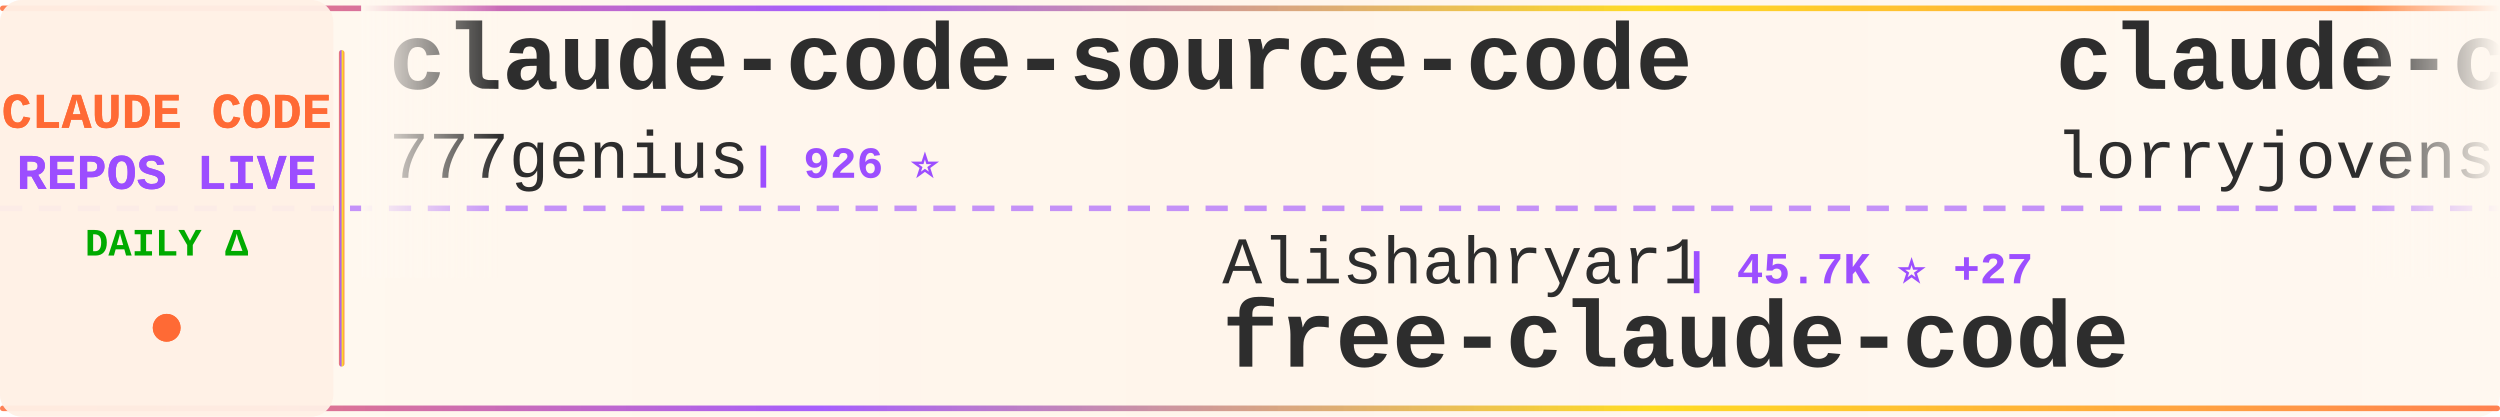
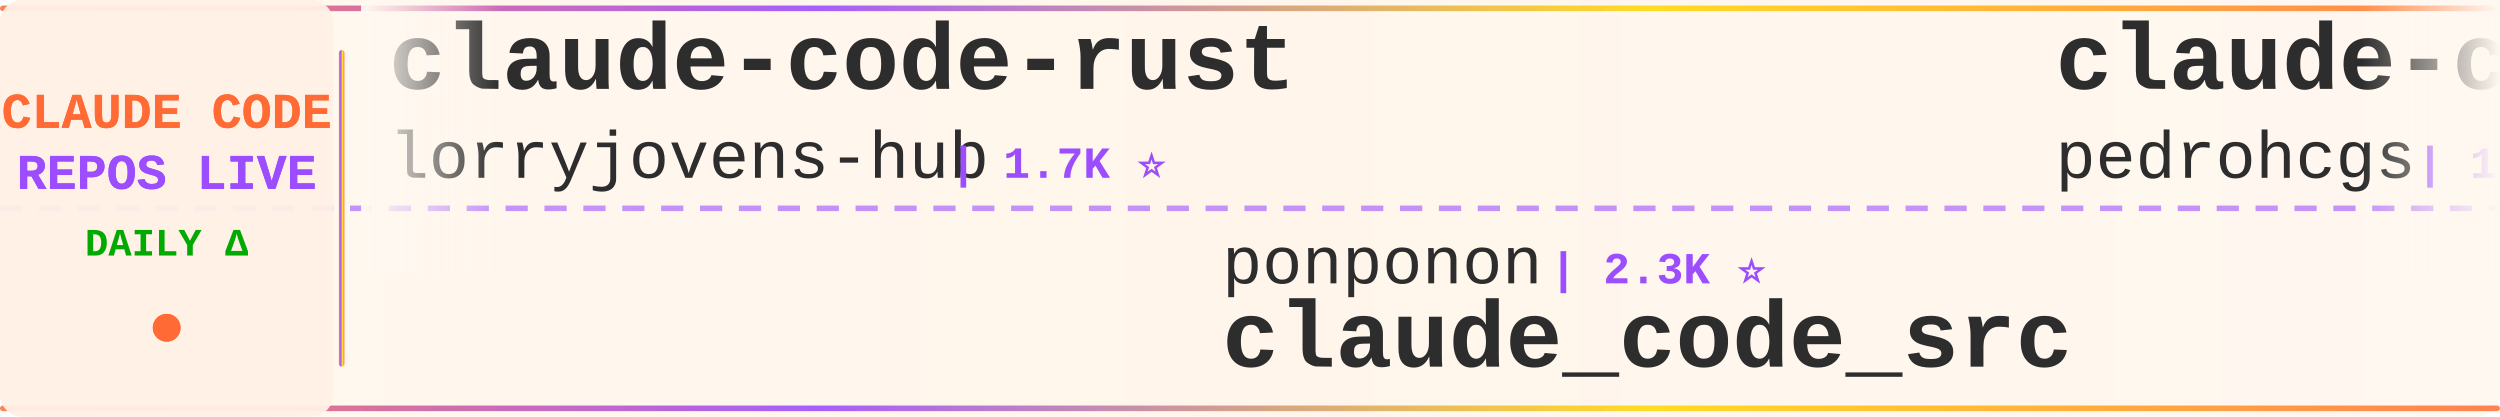
<svg xmlns="http://www.w3.org/2000/svg" width="900" height="150">
  <defs>
    <linearGradient id="tickerBg" x1="0%" y1="0%" x2="100%" y2="0%">
      <stop offset="0%" style="stop-color:#fff8f0;stop-opacity:0.98" />
      <stop offset="50%" style="stop-color:#fff5eb;stop-opacity:1" />
      <stop offset="100%" style="stop-color:#fff8f0;stop-opacity:0.98" />
    </linearGradient>
    <linearGradient id="borderGrad" x1="0%" y1="0%" x2="100%" y2="0%">
      <stop offset="0%" style="stop-color:#FF6B35;stop-opacity:0.85">
        <animate attributeName="stop-opacity" values="0.85;1;0.85" dur="2s" repeatCount="indefinite" />
      </stop>
      <stop offset="33%" style="stop-color:#9C4EFF;stop-opacity:0.9">
        <animate attributeName="stop-opacity" values="0.9;1;0.9" dur="2.2s" repeatCount="indefinite" />
      </stop>
      <stop offset="66%" style="stop-color:#FFD700;stop-opacity:0.85">
        <animate attributeName="stop-opacity" values="0.85;1;0.85" dur="1.8s" repeatCount="indefinite" />
      </stop>
      <stop offset="100%" style="stop-color:#FF6B35;stop-opacity:0.85">
        <animate attributeName="stop-opacity" values="0.85;1;0.85" dur="2s" repeatCount="indefinite" />
      </stop>
    </linearGradient>
    <filter id="textGlow">
      <feGaussianBlur stdDeviation="0.15" result="coloredBlur" />
      <feMerge>
        <feMergeNode in="coloredBlur" />
        <feMergeNode in="SourceGraphic" />
      </feMerge>
    </filter>
    <filter id="metricGlow">
      <feGaussianBlur stdDeviation="0.2" result="coloredBlur" />
      <feMerge>
        <feMergeNode in="coloredBlur" />
        <feMergeNode in="SourceGraphic" />
      </feMerge>
    </filter>
    <linearGradient id="leftFade" x1="0%" y1="0%" x2="100%" y2="0%">
      <stop offset="0%" style="stop-color:#fff8f0;stop-opacity:1" />
      <stop offset="100%" style="stop-color:#fff8f0;stop-opacity:0" />
    </linearGradient>
    <linearGradient id="rightFade" x1="0%" y1="0%" x2="100%" y2="0%">
      <stop offset="0%" style="stop-color:#fff8f0;stop-opacity:0" />
      <stop offset="100%" style="stop-color:#fff8f0;stop-opacity:1" />
    </linearGradient>
  </defs>
  <rect width="900" height="150" fill="url(#tickerBg)" rx="8" />
  <rect x="0" y="2" width="900" height="2" fill="url(#borderGrad)" rx="1" />
  <rect x="0" y="146" width="900" height="2" fill="url(#borderGrad)" rx="1" />
  <line x1="0" y1="75" x2="900" y2="75" stroke="#9C4EFF" stroke-width="2" stroke-dasharray="8 6" opacity="0.6" />
  <rect x="0" y="0" width="120" height="150" fill="#fff0e6" opacity="0.95" rx="8" />
  <text x="60" y="46" font-family="'Courier New', monospace" font-size="18" font-weight="bold" fill="#FF6B35" text-anchor="middle" filter="url(#textGlow)">
    CLAUDE CODE
  </text>
  <text x="60" y="68" font-family="'Courier New', monospace" font-size="18" font-weight="bold" fill="#9C4EFF" text-anchor="middle" filter="url(#textGlow)">
    REPOS LIVE
  </text>
  <text x="60" y="92" font-family="'Courier New', monospace" font-size="14" font-weight="bold" fill="#00aa00" text-anchor="middle">
    DAILY Δ
  </text>
  <circle cx="60" cy="118" r="5" fill="#FF6B35" filter="url(#metricGlow)">
    <animate attributeName="r" values="4;6;4" dur="1.5s" repeatCount="indefinite" />
    <animate attributeName="opacity" values="0.6;1;0.6" dur="1.5s" repeatCount="indefinite" />
  </circle>
  <rect x="122" y="18" width="2" height="114" fill="url(#borderGrad)" rx="1" />
  <clipPath id="tickerClip">
    <rect x="130" y="0" width="770" height="150" />
  </clipPath>
  <g clip-path="url(#tickerClip)">
    <g id="tickerItems">
      <animateTransform attributeName="transform" attributeType="XML" type="translate" from="0 0" to="-3000 0" dur="54s" repeatCount="indefinite" />
      <g transform="translate(0, 0)">
-         <text x="140" y="32" font-family="'Courier New', monospace" font-size="34" font-weight="bold" fill="#2d2d2d">claude-code-source-code</text>
-         <text x="140" y="64" font-family="'Courier New', monospace" font-size="24" font-weight="normal" fill="#2d2d2d" opacity="1.0">777genius</text>
-         <text x="270" y="64" font-family="'Courier New', monospace" font-size="16" font-weight="bold" fill="#9C4EFF"> | 926 ⭐</text>
+         <text x="140" y="32" font-family="'Courier New', monospace" font-size="34" font-weight="bold" fill="#2d2d2d">claude-code-rust</text>
+         <text x="140" y="64" font-family="'Courier New', monospace" font-size="24" font-weight="normal" fill="#2d2d2d" opacity="1.0">lorryjovens-hub</text>
+         <text x="342" y="64" font-family="'Courier New', monospace" font-size="16" font-weight="bold" fill="#9C4EFF"> | 1.7K ⭐</text>
      </g>
      <g transform="translate(300, 0)">
-         <text x="140" y="102" font-family="'Courier New', monospace" font-size="24" font-weight="normal" fill="#2d2d2d" opacity="1.0">Alishahryar1</text>
-         <text x="306" y="102" font-family="'Courier New', monospace" font-size="16" font-weight="bold" fill="#9C4EFF"> | 45.7K ⭐ +27</text>
-         <text x="140" y="132" font-family="'Courier New', monospace" font-size="34" font-weight="bold" fill="#2d2d2d">free-claude-code</text>
+         <text x="140" y="102" font-family="'Courier New', monospace" font-size="24" font-weight="normal" fill="#2d2d2d" opacity="1.0">ponponon</text>
+         <text x="258" y="102" font-family="'Courier New', monospace" font-size="16" font-weight="bold" fill="#9C4EFF"> | 2.3K ⭐</text>
+         <text x="140" y="132" font-family="'Courier New', monospace" font-size="34" font-weight="bold" fill="#2d2d2d">claude_code_src</text>
      </g>
      <g transform="translate(600, 0)">
+         <text x="140" y="32" font-family="'Courier New', monospace" font-size="34" font-weight="bold" fill="#2d2d2d">claude-code-my-workflow</text>
+         <text x="140" y="64" font-family="'Courier New', monospace" font-size="24" font-weight="normal" fill="#2d2d2d" opacity="1.0">pedrohcgs</text>
+         <text x="270" y="64" font-family="'Courier New', monospace" font-size="16" font-weight="bold" fill="#9C4EFF"> | 1.5K ⭐ +2</text>
+       </g>
+       <g transform="translate(900, 0)">
+         <text x="140" y="102" font-family="'Courier New', monospace" font-size="24" font-weight="normal" fill="#2d2d2d" opacity="1.0">ChrisWiles</text>
+         <text x="282" y="102" font-family="'Courier New', monospace" font-size="16" font-weight="bold" fill="#9C4EFF"> | 6.0K ⭐ +1</text>
+         <text x="140" y="132" font-family="'Courier New', monospace" font-size="34" font-weight="bold" fill="#2d2d2d">claude-code-showcase</text>
+       </g>
+       <g transform="translate(1200, 0)">
+         <text x="140" y="32" font-family="'Courier New', monospace" font-size="34" font-weight="bold" fill="#2d2d2d">claude-code-tips</text>
+         <text x="140" y="64" font-family="'Courier New', monospace" font-size="24" font-weight="normal" fill="#2d2d2d" opacity="1.0">ykdojo</text>
+         <text x="234" y="64" font-family="'Courier New', monospace" font-size="16" font-weight="bold" fill="#9C4EFF"> | 9.7K ⭐ +13</text>
+       </g>
+       <g transform="translate(1500, 0)">
+         <text x="140" y="102" font-family="'Courier New', monospace" font-size="24" font-weight="normal" fill="#2d2d2d" opacity="1.0">davila7</text>
+         <text x="246" y="102" font-family="'Courier New', monospace" font-size="16" font-weight="bold" fill="#9C4EFF"> | 30.3K ⭐ +6</text>
+         <text x="140" y="132" font-family="'Courier New', monospace" font-size="34" font-weight="bold" fill="#2d2d2d">claude-code-templates</text>
+       </g>
+       <g transform="translate(1800, 0)">
+         <text x="140" y="32" font-family="'Courier New', monospace" font-size="34" font-weight="bold" fill="#2d2d2d">claude-code-telegram</text>
+         <text x="140" y="64" font-family="'Courier New', monospace" font-size="24" font-weight="normal" fill="#2d2d2d" opacity="1.0">RichardAtCT</text>
+         <text x="294" y="64" font-family="'Courier New', monospace" font-size="16" font-weight="bold" fill="#9C4EFF"> | 2.8K ⭐</text>
+       </g>
+       <g transform="translate(2100, 0)">
+         <text x="140" y="102" font-family="'Courier New', monospace" font-size="24" font-weight="normal" fill="#2d2d2d" opacity="1.0">digitalsamba</text>
+         <text x="306" y="102" font-family="'Courier New', monospace" font-size="16" font-weight="bold" fill="#9C4EFF"> | 1.9K ⭐</text>
+         <text x="140" y="132" font-family="'Courier New', monospace" font-size="34" font-weight="bold" fill="#2d2d2d">claude-code-video-toolki...</text>
+       </g>
+       <g transform="translate(2400, 0)">
+         <text x="140" y="32" font-family="'Courier New', monospace" font-size="34" font-weight="bold" fill="#2d2d2d">claude-code-prompts</text>
+         <text x="140" y="64" font-family="'Courier New', monospace" font-size="24" font-weight="normal" fill="#2d2d2d" opacity="1.0">repowise-dev</text>
+         <text x="306" y="64" font-family="'Courier New', monospace" font-size="16" font-weight="bold" fill="#9C4EFF"> | 1.2K ⭐</text>
+       </g>
+       <g transform="translate(2700, 0)">
+         <text x="140" y="102" font-family="'Courier New', monospace" font-size="24" font-weight="normal" fill="#2d2d2d" opacity="1.0">anthropics</text>
+         <text x="282" y="102" font-family="'Courier New', monospace" font-size="16" font-weight="bold" fill="#9C4EFF"> | 169.9K ⭐ +62</text>
+         <text x="140" y="132" font-family="'Courier New', monospace" font-size="34" font-weight="bold" fill="#2d2d2d">skills</text>
+       </g>
+       <g transform="translate(3000, 0)">
        <text x="140" y="32" font-family="'Courier New', monospace" font-size="34" font-weight="bold" fill="#2d2d2d">claude-code-rust</text>
        <text x="140" y="64" font-family="'Courier New', monospace" font-size="24" font-weight="normal" fill="#2d2d2d" opacity="1.0">lorryjovens-hub</text>
-         <text x="342" y="64" font-family="'Courier New', monospace" font-size="16" font-weight="bold" fill="#9C4EFF"> | 1.7K ⭐ -1</text>
-       </g>
-       <g transform="translate(900, 0)">
-         <text x="140" y="102" font-family="'Courier New', monospace" font-size="24" font-weight="normal" fill="#2d2d2d" opacity="1.0">disler</text>
-         <text x="234" y="102" font-family="'Courier New', monospace" font-size="16" font-weight="bold" fill="#9C4EFF"> | 3.9K ⭐</text>
-         <text x="140" y="132" font-family="'Courier New', monospace" font-size="34" font-weight="bold" fill="#2d2d2d">claude-code-hooks-master...</text>
-       </g>
-       <g transform="translate(1200, 0)">
-         <text x="140" y="32" font-family="'Courier New', monospace" font-size="34" font-weight="bold" fill="#2d2d2d">claude-code</text>
-         <text x="140" y="64" font-family="'Courier New', monospace" font-size="24" font-weight="normal" fill="#2d2d2d" opacity="1.0">claude-code-best</text>
-         <text x="354" y="64" font-family="'Courier New', monospace" font-size="16" font-weight="bold" fill="#9C4EFF"> | 22.1K ⭐ +9</text>
-       </g>
-       <g transform="translate(1500, 0)">
-         <text x="140" y="102" font-family="'Courier New', monospace" font-size="24" font-weight="normal" fill="#2d2d2d" opacity="1.0">pengchengneo</text>
-         <text x="306" y="102" font-family="'Courier New', monospace" font-size="16" font-weight="bold" fill="#9C4EFF"> | 1.7K ⭐ +2</text>
-         <text x="140" y="132" font-family="'Courier New', monospace" font-size="34" font-weight="bold" fill="#2d2d2d">Claude-Code</text>
-       </g>
-       <g transform="translate(1800, 0)">
-         <text x="140" y="32" font-family="'Courier New', monospace" font-size="34" font-weight="bold" fill="#2d2d2d">Claude-code</text>
-         <text x="140" y="64" font-family="'Courier New', monospace" font-size="24" font-weight="normal" fill="#2d2d2d" opacity="1.0">zstmfhy</text>
-         <text x="246" y="64" font-family="'Courier New', monospace" font-size="16" font-weight="bold" fill="#9C4EFF"> | 190 ⭐</text>
-       </g>
-       <g transform="translate(2100, 0)">
-         <text x="140" y="102" font-family="'Courier New', monospace" font-size="24" font-weight="normal" fill="#2d2d2d" opacity="1.0">VILA-Lab</text>
-         <text x="258" y="102" font-family="'Courier New', monospace" font-size="16" font-weight="bold" fill="#9C4EFF"> | 2.1K ⭐</text>
-         <text x="140" y="132" font-family="'Courier New', monospace" font-size="34" font-weight="bold" fill="#2d2d2d">Dive-into-Claude-Code</text>
-       </g>
-       <g transform="translate(2400, 0)">
-         <text x="140" y="32" font-family="'Courier New', monospace" font-size="34" font-weight="bold" fill="#2d2d2d">ClaudeCodeAgents</text>
-         <text x="140" y="64" font-family="'Courier New', monospace" font-size="24" font-weight="normal" fill="#2d2d2d" opacity="1.0">darcyegb</text>
-         <text x="258" y="64" font-family="'Courier New', monospace" font-size="16" font-weight="bold" fill="#9C4EFF"> | 761 ⭐</text>
-       </g>
-       <g transform="translate(2700, 0)">
-         <text x="140" y="102" font-family="'Courier New', monospace" font-size="24" font-weight="normal" fill="#2d2d2d" opacity="1.0">repowise-dev</text>
-         <text x="306" y="102" font-family="'Courier New', monospace" font-size="16" font-weight="bold" fill="#9C4EFF"> | 1.2K ⭐</text>
-         <text x="140" y="132" font-family="'Courier New', monospace" font-size="34" font-weight="bold" fill="#2d2d2d">claude-code-prompts</text>
-       </g>
-       <g transform="translate(3000, 0)">
-         <text x="140" y="32" font-family="'Courier New', monospace" font-size="34" font-weight="bold" fill="#2d2d2d">claude-code-source-code</text>
-         <text x="140" y="64" font-family="'Courier New', monospace" font-size="24" font-weight="normal" fill="#2d2d2d" opacity="1.0">777genius</text>
-         <text x="270" y="64" font-family="'Courier New', monospace" font-size="16" font-weight="bold" fill="#9C4EFF"> | 926 ⭐</text>
+         <text x="342" y="64" font-family="'Courier New', monospace" font-size="16" font-weight="bold" fill="#9C4EFF"> | 1.7K ⭐</text>
      </g>
      <g transform="translate(3300, 0)">
-         <text x="140" y="102" font-family="'Courier New', monospace" font-size="24" font-weight="normal" fill="#2d2d2d" opacity="1.0">Alishahryar1</text>
-         <text x="306" y="102" font-family="'Courier New', monospace" font-size="16" font-weight="bold" fill="#9C4EFF"> | 45.7K ⭐ +27</text>
-         <text x="140" y="132" font-family="'Courier New', monospace" font-size="34" font-weight="bold" fill="#2d2d2d">free-claude-code</text>
+         <text x="140" y="102" font-family="'Courier New', monospace" font-size="24" font-weight="normal" fill="#2d2d2d" opacity="1.0">ponponon</text>
+         <text x="258" y="102" font-family="'Courier New', monospace" font-size="16" font-weight="bold" fill="#9C4EFF"> | 2.3K ⭐</text>
+         <text x="140" y="132" font-family="'Courier New', monospace" font-size="34" font-weight="bold" fill="#2d2d2d">claude_code_src</text>
      </g>
      <g transform="translate(3600, 0)">
-         <text x="140" y="32" font-family="'Courier New', monospace" font-size="34" font-weight="bold" fill="#2d2d2d">claude-code-rust</text>
-         <text x="140" y="64" font-family="'Courier New', monospace" font-size="24" font-weight="normal" fill="#2d2d2d" opacity="1.0">lorryjovens-hub</text>
-         <text x="342" y="64" font-family="'Courier New', monospace" font-size="16" font-weight="bold" fill="#9C4EFF"> | 1.7K ⭐ -1</text>
+         <text x="140" y="32" font-family="'Courier New', monospace" font-size="34" font-weight="bold" fill="#2d2d2d">claude-code-my-workflow</text>
+         <text x="140" y="64" font-family="'Courier New', monospace" font-size="24" font-weight="normal" fill="#2d2d2d" opacity="1.0">pedrohcgs</text>
+         <text x="270" y="64" font-family="'Courier New', monospace" font-size="16" font-weight="bold" fill="#9C4EFF"> | 1.5K ⭐ +2</text>
      </g>
      <g transform="translate(3900, 0)">
-         <text x="140" y="102" font-family="'Courier New', monospace" font-size="24" font-weight="normal" fill="#2d2d2d" opacity="1.0">disler</text>
-         <text x="234" y="102" font-family="'Courier New', monospace" font-size="16" font-weight="bold" fill="#9C4EFF"> | 3.9K ⭐</text>
-         <text x="140" y="132" font-family="'Courier New', monospace" font-size="34" font-weight="bold" fill="#2d2d2d">claude-code-hooks-master...</text>
+         <text x="140" y="102" font-family="'Courier New', monospace" font-size="24" font-weight="normal" fill="#2d2d2d" opacity="1.0">ChrisWiles</text>
+         <text x="282" y="102" font-family="'Courier New', monospace" font-size="16" font-weight="bold" fill="#9C4EFF"> | 6.0K ⭐ +1</text>
+         <text x="140" y="132" font-family="'Courier New', monospace" font-size="34" font-weight="bold" fill="#2d2d2d">claude-code-showcase</text>
      </g>
    </g>
  </g>
  <rect x="130" y="0" width="50" height="100" fill="url(#leftFade)" />
  <rect x="850" y="0" width="50" height="100" fill="url(#rightFade)" />
</svg>
